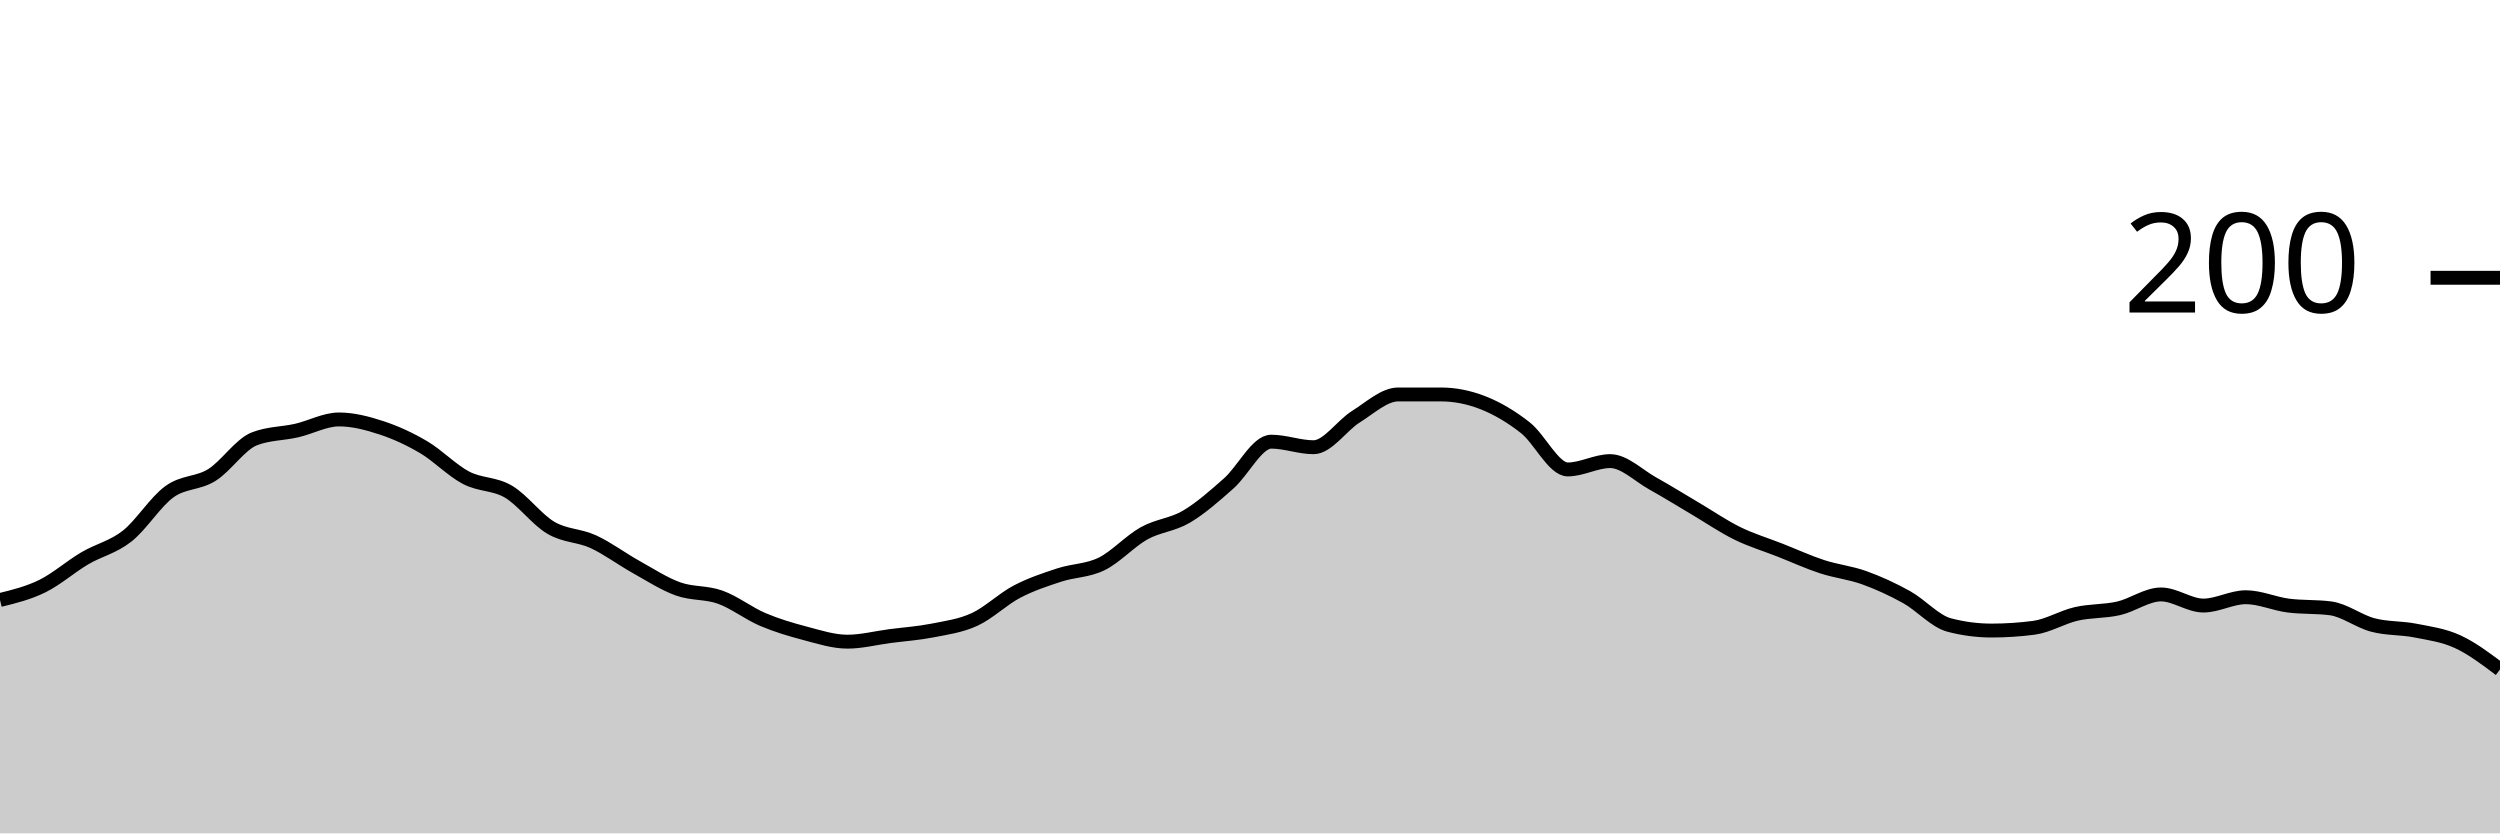
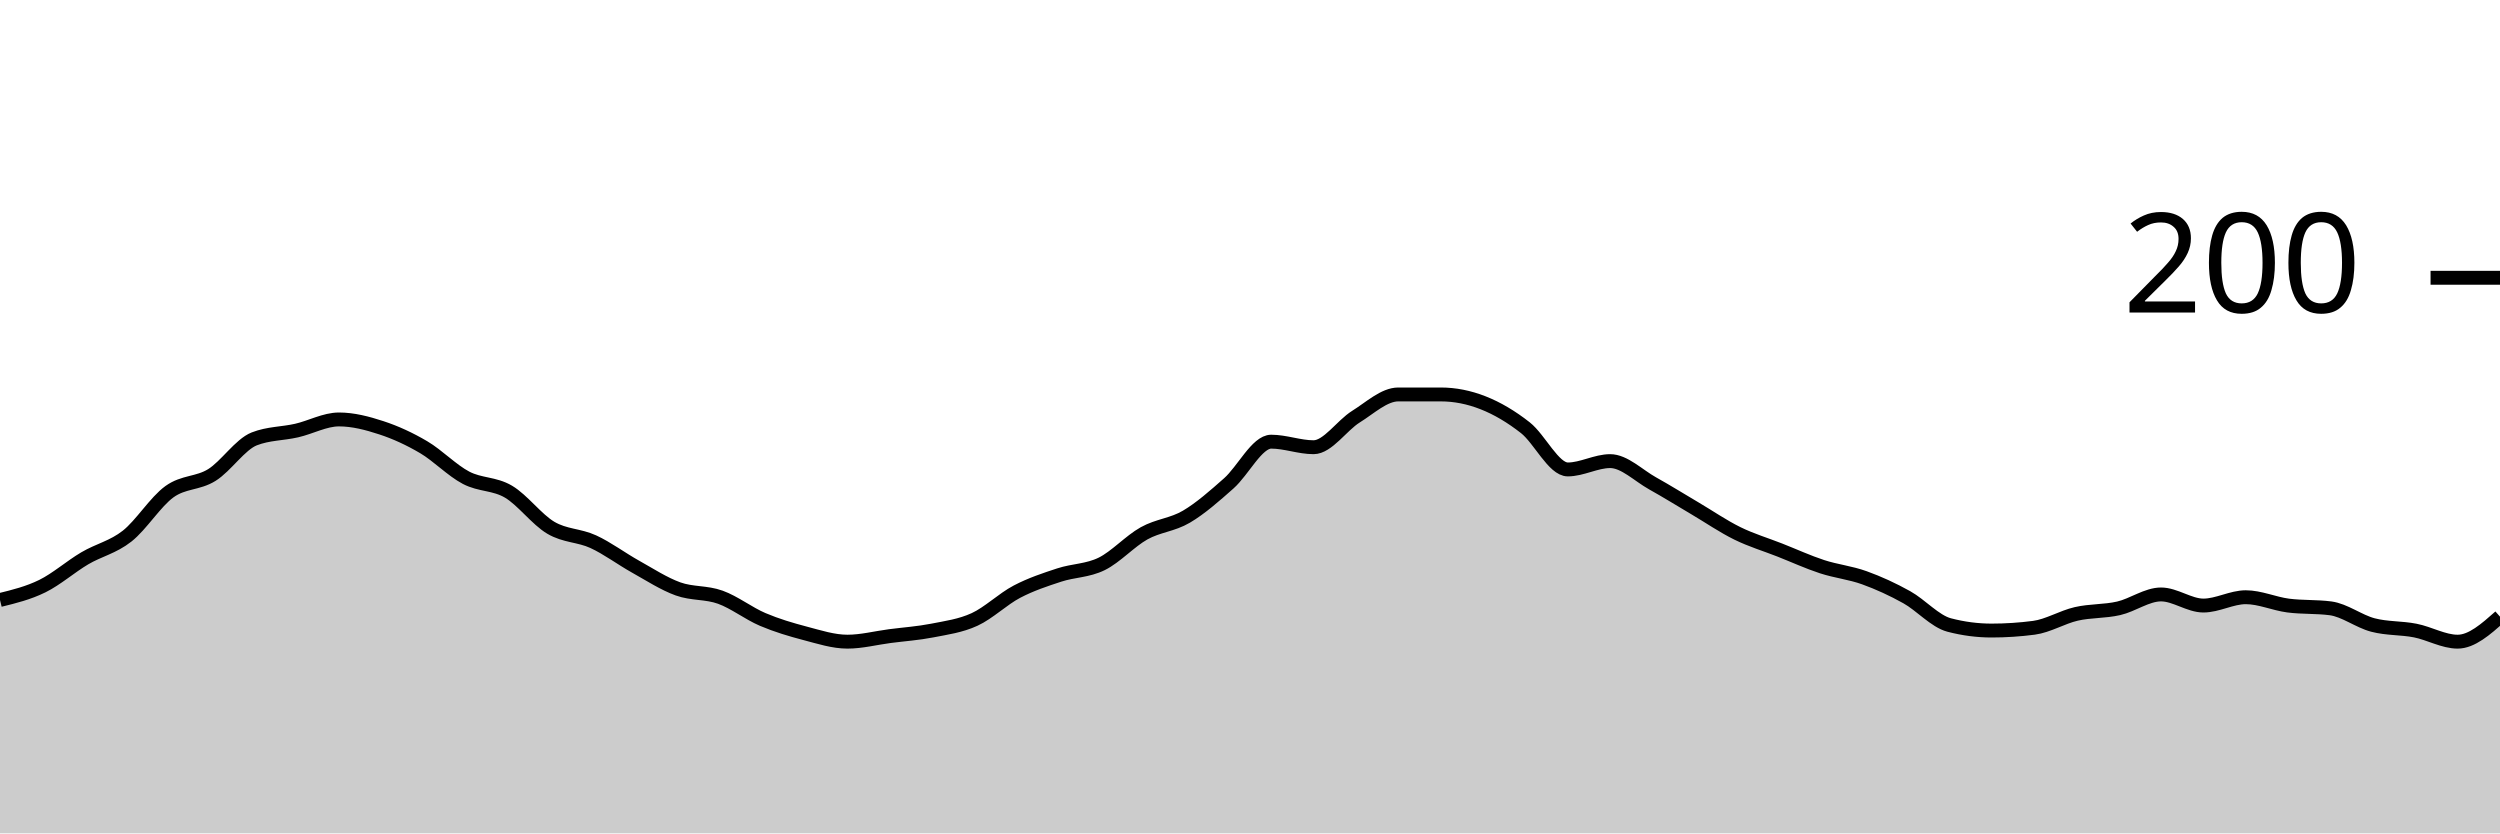
<svg xmlns="http://www.w3.org/2000/svg" viewBox="0 0 180 60">
  <g transform="translate(0,20)">
-     <path class="area" fill="rgba(0, 0, 0, 0.2)" d="M0,23.2C1.017,22.95,2.034,22.7,3.051,22.2C4.068,21.7,5.085,20.8,6.102,20.2C7.119,19.6,8.136,19.4,9.153,18.6C10.169,17.8,11.186,16.133,12.203,15.4C13.22,14.667,14.237,14.833,15.254,14.2C16.271,13.567,17.288,12,18.305,11.6C19.322,11.2,20.339,11.233,21.356,11C22.373,10.767,23.39,10.2,24.407,10.2C25.424,10.2,26.441,10.467,27.458,10.8C28.475,11.133,29.492,11.6,30.508,12.2C31.525,12.8,32.542,13.867,33.559,14.4C34.576,14.933,35.593,14.8,36.61,15.4C37.627,16,38.644,17.4,39.661,18C40.678,18.6,41.695,18.533,42.712,19C43.729,19.467,44.746,20.233,45.763,20.8C46.78,21.367,47.797,22.033,48.814,22.4C49.831,22.767,50.847,22.633,51.864,23C52.881,23.367,53.898,24.167,54.915,24.6C55.932,25.033,56.949,25.333,57.966,25.6C58.983,25.867,60,26.2,61.017,26.2C62.034,26.2,63.051,25.933,64.068,25.8C65.085,25.667,66.102,25.6,67.119,25.4C68.136,25.2,69.153,25.067,70.169,24.6C71.186,24.133,72.203,23.133,73.22,22.6C74.237,22.067,75.254,21.733,76.271,21.4C77.288,21.067,78.305,21.1,79.322,20.6C80.339,20.1,81.356,18.967,82.373,18.4C83.39,17.833,84.407,17.8,85.424,17.2C86.441,16.6,87.458,15.7,88.475,14.8C89.492,13.9,90.508,11.8,91.525,11.8C92.542,11.8,93.559,12.2,94.576,12.2C95.593,12.2,96.61,10.633,97.627,10C98.644,9.367,99.661,8.4,100.678,8.4C101.695,8.4,102.712,8.4,103.729,8.4C104.746,8.4,105.763,8.6,106.78,9C107.797,9.4,108.814,10,109.831,10.8C110.847,11.6,111.864,13.8,112.881,13.8C113.898,13.8,114.915,13.2,115.932,13.2C116.949,13.2,117.966,14.233,118.983,14.8C120,15.367,121.017,16,122.034,16.6C123.051,17.2,124.068,17.9,125.085,18.4C126.102,18.9,127.119,19.2,128.136,19.6C129.153,20,130.169,20.467,131.186,20.8C132.203,21.133,133.22,21.233,134.237,21.6C135.254,21.967,136.271,22.433,137.288,23C138.305,23.567,139.322,24.733,140.339,25C141.356,25.267,142.373,25.4,143.39,25.4C144.407,25.4,145.424,25.333,146.441,25.2C147.458,25.067,148.475,24.433,149.492,24.2C150.508,23.967,151.525,24.033,152.542,23.8C153.559,23.567,154.576,22.8,155.593,22.8C156.61,22.8,157.627,23.6,158.644,23.6C159.661,23.6,160.678,23,161.695,23C162.712,23,163.729,23.467,164.746,23.6C165.763,23.733,166.78,23.667,167.797,23.8C168.814,23.933,169.831,24.733,170.847,25C171.864,25.267,172.881,25.2,173.898,25.4C174.915,25.6,175.932,25.733,176.949,26.2C177.966,26.667,178.983,27.433,180,28.2L180,40C178.983,40,177.966,40,176.949,40C175.932,40,174.915,40,173.898,40C172.881,40,171.864,40,170.847,40C169.831,40,168.814,40,167.797,40C166.78,40,165.763,40,164.746,40C163.729,40,162.712,40,161.695,40C160.678,40,159.661,40,158.644,40C157.627,40,156.61,40,155.593,40C154.576,40,153.559,40,152.542,40C151.525,40,150.508,40,149.492,40C148.475,40,147.458,40,146.441,40C145.424,40,144.407,40,143.39,40C142.373,40,141.356,40,140.339,40C139.322,40,138.305,40,137.288,40C136.271,40,135.254,40,134.237,40C133.22,40,132.203,40,131.186,40C130.169,40,129.153,40,128.136,40C127.119,40,126.102,40,125.085,40C124.068,40,123.051,40,122.034,40C121.017,40,120,40,118.983,40C117.966,40,116.949,40,115.932,40C114.915,40,113.898,40,112.881,40C111.864,40,110.847,40,109.831,40C108.814,40,107.797,40,106.78,40C105.763,40,104.746,40,103.729,40C102.712,40,101.695,40,100.678,40C99.661,40,98.644,40,97.627,40C96.61,40,95.593,40,94.576,40C93.559,40,92.542,40,91.525,40C90.508,40,89.492,40,88.475,40C87.458,40,86.441,40,85.424,40C84.407,40,83.39,40,82.373,40C81.356,40,80.339,40,79.322,40C78.305,40,77.288,40,76.271,40C75.254,40,74.237,40,73.22,40C72.203,40,71.186,40,70.169,40C69.153,40,68.136,40,67.119,40C66.102,40,65.085,40,64.068,40C63.051,40,62.034,40,61.017,40C60,40,58.983,40,57.966,40C56.949,40,55.932,40,54.915,40C53.898,40,52.881,40,51.864,40C50.847,40,49.831,40,48.814,40C47.797,40,46.78,40,45.763,40C44.746,40,43.729,40,42.712,40C41.695,40,40.678,40,39.661,40C38.644,40,37.627,40,36.61,40C35.593,40,34.576,40,33.559,40C32.542,40,31.525,40,30.508,40C29.492,40,28.475,40,27.458,40C26.441,40,25.424,40,24.407,40C23.39,40,22.373,40,21.356,40C20.339,40,19.322,40,18.305,40C17.288,40,16.271,40,15.254,40C14.237,40,13.22,40,12.203,40C11.186,40,10.169,40,9.153,40C8.136,40,7.119,40,6.102,40C5.085,40,4.068,40,3.051,40C2.034,40,1.017,40,0,40Z" />
-     <path class="line" stroke="black" fill="none" d="M0,23.2C1.017,22.95,2.034,22.7,3.051,22.2C4.068,21.7,5.085,20.8,6.102,20.2C7.119,19.6,8.136,19.4,9.153,18.6C10.169,17.8,11.186,16.133,12.203,15.4C13.22,14.667,14.237,14.833,15.254,14.2C16.271,13.567,17.288,12,18.305,11.6C19.322,11.2,20.339,11.233,21.356,11C22.373,10.767,23.39,10.2,24.407,10.2C25.424,10.2,26.441,10.467,27.458,10.8C28.475,11.133,29.492,11.6,30.508,12.2C31.525,12.8,32.542,13.867,33.559,14.4C34.576,14.933,35.593,14.8,36.61,15.4C37.627,16,38.644,17.4,39.661,18C40.678,18.6,41.695,18.533,42.712,19C43.729,19.467,44.746,20.233,45.763,20.8C46.78,21.367,47.797,22.033,48.814,22.4C49.831,22.767,50.847,22.633,51.864,23C52.881,23.367,53.898,24.167,54.915,24.6C55.932,25.033,56.949,25.333,57.966,25.6C58.983,25.867,60,26.2,61.017,26.2C62.034,26.2,63.051,25.933,64.068,25.8C65.085,25.667,66.102,25.6,67.119,25.4C68.136,25.2,69.153,25.067,70.169,24.6C71.186,24.133,72.203,23.133,73.22,22.6C74.237,22.067,75.254,21.733,76.271,21.4C77.288,21.067,78.305,21.1,79.322,20.6C80.339,20.1,81.356,18.967,82.373,18.4C83.39,17.833,84.407,17.8,85.424,17.2C86.441,16.6,87.458,15.7,88.475,14.8C89.492,13.9,90.508,11.8,91.525,11.8C92.542,11.8,93.559,12.2,94.576,12.2C95.593,12.2,96.61,10.633,97.627,10C98.644,9.367,99.661,8.4,100.678,8.4C101.695,8.4,102.712,8.4,103.729,8.4C104.746,8.4,105.763,8.6,106.78,9C107.797,9.4,108.814,10,109.831,10.8C110.847,11.6,111.864,13.8,112.881,13.8C113.898,13.8,114.915,13.2,115.932,13.2C116.949,13.2,117.966,14.233,118.983,14.8C120,15.367,121.017,16,122.034,16.6C123.051,17.2,124.068,17.9,125.085,18.4C126.102,18.9,127.119,19.2,128.136,19.6C129.153,20,130.169,20.467,131.186,20.8C132.203,21.133,133.22,21.233,134.237,21.6C135.254,21.967,136.271,22.433,137.288,23C138.305,23.567,139.322,24.733,140.339,25C141.356,25.267,142.373,25.4,143.39,25.4C144.407,25.4,145.424,25.333,146.441,25.2C147.458,25.067,148.475,24.433,149.492,24.2C150.508,23.967,151.525,24.033,152.542,23.8C153.559,23.567,154.576,22.8,155.593,22.8C156.61,22.8,157.627,23.6,158.644,23.6C159.661,23.6,160.678,23,161.695,23C162.712,23,163.729,23.467,164.746,23.6C165.763,23.733,166.78,23.667,167.797,23.8C168.814,23.933,169.831,24.733,170.847,25C171.864,25.267,172.881,25.2,173.898,25.4C174.915,25.6,175.932,25.733,176.949,26.2C177.966,26.667,178.983,27.433,180,28.2" />
+     <path class="area" fill="rgba(0, 0, 0, 0.2)" d="M0,23.2C1.017,22.95,2.034,22.7,3.051,22.2C4.068,21.7,5.085,20.8,6.102,20.2C7.119,19.6,8.136,19.4,9.153,18.6C10.169,17.8,11.186,16.133,12.203,15.4C13.22,14.667,14.237,14.833,15.254,14.2C16.271,13.567,17.288,12,18.305,11.6C19.322,11.2,20.339,11.233,21.356,11C22.373,10.767,23.39,10.2,24.407,10.2C25.424,10.2,26.441,10.467,27.458,10.8C28.475,11.133,29.492,11.6,30.508,12.2C31.525,12.8,32.542,13.867,33.559,14.4C34.576,14.933,35.593,14.8,36.61,15.4C37.627,16,38.644,17.4,39.661,18C40.678,18.6,41.695,18.533,42.712,19C43.729,19.467,44.746,20.233,45.763,20.8C46.78,21.367,47.797,22.033,48.814,22.4C49.831,22.767,50.847,22.633,51.864,23C52.881,23.367,53.898,24.167,54.915,24.6C55.932,25.033,56.949,25.333,57.966,25.6C58.983,25.867,60,26.2,61.017,26.2C62.034,26.2,63.051,25.933,64.068,25.8C65.085,25.667,66.102,25.6,67.119,25.4C68.136,25.2,69.153,25.067,70.169,24.6C71.186,24.133,72.203,23.133,73.22,22.6C74.237,22.067,75.254,21.733,76.271,21.4C77.288,21.067,78.305,21.1,79.322,20.6C80.339,20.1,81.356,18.967,82.373,18.4C83.39,17.833,84.407,17.8,85.424,17.2C86.441,16.6,87.458,15.7,88.475,14.8C89.492,13.9,90.508,11.8,91.525,11.8C92.542,11.8,93.559,12.2,94.576,12.2C95.593,12.2,96.61,10.633,97.627,10C98.644,9.367,99.661,8.4,100.678,8.4C101.695,8.4,102.712,8.4,103.729,8.4C104.746,8.4,105.763,8.6,106.78,9C107.797,9.4,108.814,10,109.831,10.8C110.847,11.6,111.864,13.8,112.881,13.8C113.898,13.8,114.915,13.2,115.932,13.2C116.949,13.2,117.966,14.233,118.983,14.8C120,15.367,121.017,16,122.034,16.6C123.051,17.2,124.068,17.9,125.085,18.4C126.102,18.9,127.119,19.2,128.136,19.6C129.153,20,130.169,20.467,131.186,20.8C132.203,21.133,133.22,21.233,134.237,21.6C135.254,21.967,136.271,22.433,137.288,23C138.305,23.567,139.322,24.733,140.339,25C141.356,25.267,142.373,25.4,143.39,25.4C144.407,25.4,145.424,25.333,146.441,25.2C147.458,25.067,148.475,24.433,149.492,24.2C150.508,23.967,151.525,24.033,152.542,23.8C153.559,23.567,154.576,22.8,155.593,22.8C156.61,22.8,157.627,23.6,158.644,23.6C159.661,23.6,160.678,23,161.695,23C162.712,23,163.729,23.467,164.746,23.6C165.763,23.733,166.78,23.667,167.797,23.8C168.814,23.933,169.831,24.733,170.847,25C171.864,25.267,172.881,25.2,173.898,25.4C174.915,25.6,175.932,26.2,176.949,26.2C177.966,26.2,178.983,25.3,180,24.4L180,40C178.983,40,177.966,40,176.949,40C175.932,40,174.915,40,173.898,40C172.881,40,171.864,40,170.847,40C169.831,40,168.814,40,167.797,40C166.78,40,165.763,40,164.746,40C163.729,40,162.712,40,161.695,40C160.678,40,159.661,40,158.644,40C157.627,40,156.61,40,155.593,40C154.576,40,153.559,40,152.542,40C151.525,40,150.508,40,149.492,40C148.475,40,147.458,40,146.441,40C145.424,40,144.407,40,143.39,40C142.373,40,141.356,40,140.339,40C139.322,40,138.305,40,137.288,40C136.271,40,135.254,40,134.237,40C133.22,40,132.203,40,131.186,40C130.169,40,129.153,40,128.136,40C127.119,40,126.102,40,125.085,40C124.068,40,123.051,40,122.034,40C121.017,40,120,40,118.983,40C117.966,40,116.949,40,115.932,40C114.915,40,113.898,40,112.881,40C111.864,40,110.847,40,109.831,40C108.814,40,107.797,40,106.78,40C105.763,40,104.746,40,103.729,40C102.712,40,101.695,40,100.678,40C99.661,40,98.644,40,97.627,40C96.61,40,95.593,40,94.576,40C93.559,40,92.542,40,91.525,40C90.508,40,89.492,40,88.475,40C87.458,40,86.441,40,85.424,40C84.407,40,83.39,40,82.373,40C81.356,40,80.339,40,79.322,40C78.305,40,77.288,40,76.271,40C75.254,40,74.237,40,73.22,40C72.203,40,71.186,40,70.169,40C69.153,40,68.136,40,67.119,40C66.102,40,65.085,40,64.068,40C63.051,40,62.034,40,61.017,40C60,40,58.983,40,57.966,40C56.949,40,55.932,40,54.915,40C53.898,40,52.881,40,51.864,40C50.847,40,49.831,40,48.814,40C47.797,40,46.78,40,45.763,40C44.746,40,43.729,40,42.712,40C41.695,40,40.678,40,39.661,40C38.644,40,37.627,40,36.61,40C35.593,40,34.576,40,33.559,40C32.542,40,31.525,40,30.508,40C29.492,40,28.475,40,27.458,40C26.441,40,25.424,40,24.407,40C23.39,40,22.373,40,21.356,40C20.339,40,19.322,40,18.305,40C17.288,40,16.271,40,15.254,40C14.237,40,13.22,40,12.203,40C11.186,40,10.169,40,9.153,40C8.136,40,7.119,40,6.102,40C5.085,40,4.068,40,3.051,40C2.034,40,1.017,40,0,40Z" />
+     <path class="line" stroke="black" fill="none" d="M0,23.2C1.017,22.95,2.034,22.7,3.051,22.2C4.068,21.7,5.085,20.8,6.102,20.2C7.119,19.6,8.136,19.4,9.153,18.6C10.169,17.8,11.186,16.133,12.203,15.4C13.22,14.667,14.237,14.833,15.254,14.2C16.271,13.567,17.288,12,18.305,11.6C19.322,11.2,20.339,11.233,21.356,11C22.373,10.767,23.39,10.2,24.407,10.2C25.424,10.2,26.441,10.467,27.458,10.8C28.475,11.133,29.492,11.6,30.508,12.2C31.525,12.8,32.542,13.867,33.559,14.4C34.576,14.933,35.593,14.8,36.61,15.4C37.627,16,38.644,17.4,39.661,18C40.678,18.6,41.695,18.533,42.712,19C43.729,19.467,44.746,20.233,45.763,20.8C46.78,21.367,47.797,22.033,48.814,22.4C49.831,22.767,50.847,22.633,51.864,23C52.881,23.367,53.898,24.167,54.915,24.6C55.932,25.033,56.949,25.333,57.966,25.6C58.983,25.867,60,26.2,61.017,26.2C62.034,26.2,63.051,25.933,64.068,25.8C65.085,25.667,66.102,25.6,67.119,25.4C68.136,25.2,69.153,25.067,70.169,24.6C71.186,24.133,72.203,23.133,73.22,22.6C74.237,22.067,75.254,21.733,76.271,21.4C77.288,21.067,78.305,21.1,79.322,20.6C80.339,20.1,81.356,18.967,82.373,18.4C83.39,17.833,84.407,17.8,85.424,17.2C86.441,16.6,87.458,15.7,88.475,14.8C89.492,13.9,90.508,11.8,91.525,11.8C92.542,11.8,93.559,12.2,94.576,12.2C95.593,12.2,96.61,10.633,97.627,10C98.644,9.367,99.661,8.4,100.678,8.4C101.695,8.4,102.712,8.4,103.729,8.4C104.746,8.4,105.763,8.6,106.78,9C107.797,9.4,108.814,10,109.831,10.8C110.847,11.6,111.864,13.8,112.881,13.8C113.898,13.8,114.915,13.2,115.932,13.2C116.949,13.2,117.966,14.233,118.983,14.8C120,15.367,121.017,16,122.034,16.6C123.051,17.2,124.068,17.9,125.085,18.4C126.102,18.9,127.119,19.2,128.136,19.6C129.153,20,130.169,20.467,131.186,20.8C132.203,21.133,133.22,21.233,134.237,21.6C135.254,21.967,136.271,22.433,137.288,23C138.305,23.567,139.322,24.733,140.339,25C141.356,25.267,142.373,25.4,143.39,25.4C144.407,25.4,145.424,25.333,146.441,25.2C147.458,25.067,148.475,24.433,149.492,24.2C150.508,23.967,151.525,24.033,152.542,23.8C153.559,23.567,154.576,22.8,155.593,22.8C156.61,22.8,157.627,23.6,158.644,23.6C159.661,23.6,160.678,23,161.695,23C162.712,23,163.729,23.467,164.746,23.6C165.763,23.733,166.78,23.667,167.797,23.8C168.814,23.933,169.831,24.733,170.847,25C171.864,25.267,172.881,25.2,173.898,25.4C174.915,25.6,175.932,26.2,176.949,26.2C177.966,26.2,178.983,25.3,180,24.4" />
    <path class="axis-ceiling" stroke-width="1" stroke="black" fill="none" d="M175,0L180,0" />
    <text class="axis-ceiling-label" font-family="sans-serif" text-anchor="end" font-size="10px" x="170" y="2.5">200</text>
  </g>
</svg>
